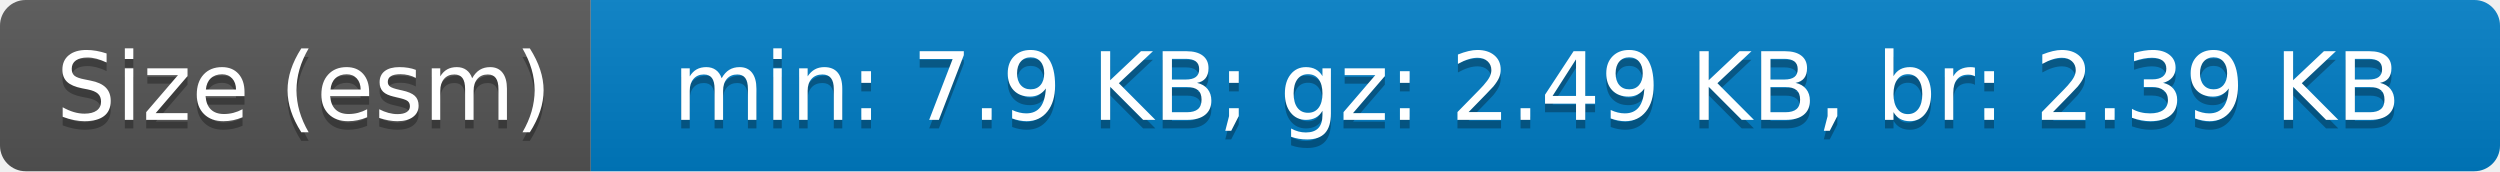
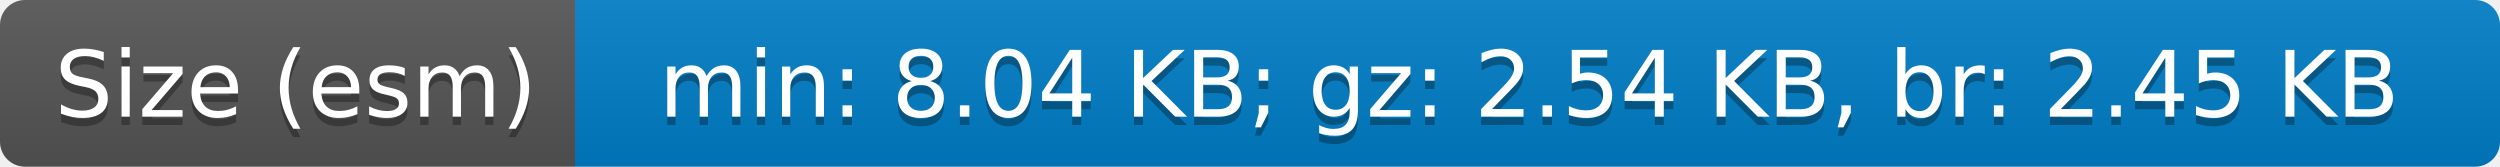
- <svg xmlns="http://www.w3.org/2000/svg" width="292" height="20" role="img" aria-label="Size (esm): min: 7.9 KB; gz: 2.49 KB, br: 2.39 KB">
+ <svg xmlns="http://www.w3.org/2000/svg" width="300" height="20" role="img" aria-label="Size (esm): min: 8.04 KB; gz: 2.54 KB, br: 2.45 KB">
  <linearGradient id="s" x2="0" y2="100%">
    <stop offset="0" stop-color="#bbb" stop-opacity=".1" />
    <stop offset="1" stop-opacity=".1" />
  </linearGradient>
  <clipPath id="r">
-     <rect width="292" height="20" rx="3" fill="#fff" />
+     <rect width="300" height="20" rx="3" fill="#fff" />
  </clipPath>
  <g clip-path="url(#r)">
    <rect width="69" height="20" fill="#555" />
-     <rect x="69" width="223" height="20" fill="#007ec6" />
-     <rect width="292" height="20" fill="url(#s)" />
+     <rect x="69" width="231" height="20" fill="#007ec6" />
+     <rect width="300" height="20" fill="url(#s)" />
  </g>
  <g fill="#fff" text-anchor="middle" font-family="Verdana,Geneva,DejaVu Sans,sans-serif" text-rendering="geometricPrecision" font-size="110">
    <text aria-hidden="true" x="355" y="150" fill="#010101" fill-opacity=".3" transform="scale(.1)" textLength="590">Size (esm)</text>
    <text x="355" y="140" transform="scale(.1)" fill="#fff" textLength="590">Size (esm)</text>
-     <text aria-hidden="true" x="1795" y="150" fill="#010101" fill-opacity=".3" transform="scale(.1)" textLength="2130">min: 7.9 KB; gz: 2.49 KB, br: 2.39 KB</text>
-     <text x="1795" y="140" transform="scale(.1)" fill="#fff" textLength="2130">min: 7.9 KB; gz: 2.49 KB, br: 2.39 KB</text>
+     <text aria-hidden="true" x="1835" y="150" fill="#010101" fill-opacity=".3" transform="scale(.1)" textLength="2210">min: 8.04 KB; gz: 2.54 KB, br: 2.45 KB</text>
+     <text x="1835" y="140" transform="scale(.1)" fill="#fff" textLength="2210">min: 8.04 KB; gz: 2.54 KB, br: 2.45 KB</text>
  </g>
</svg>
